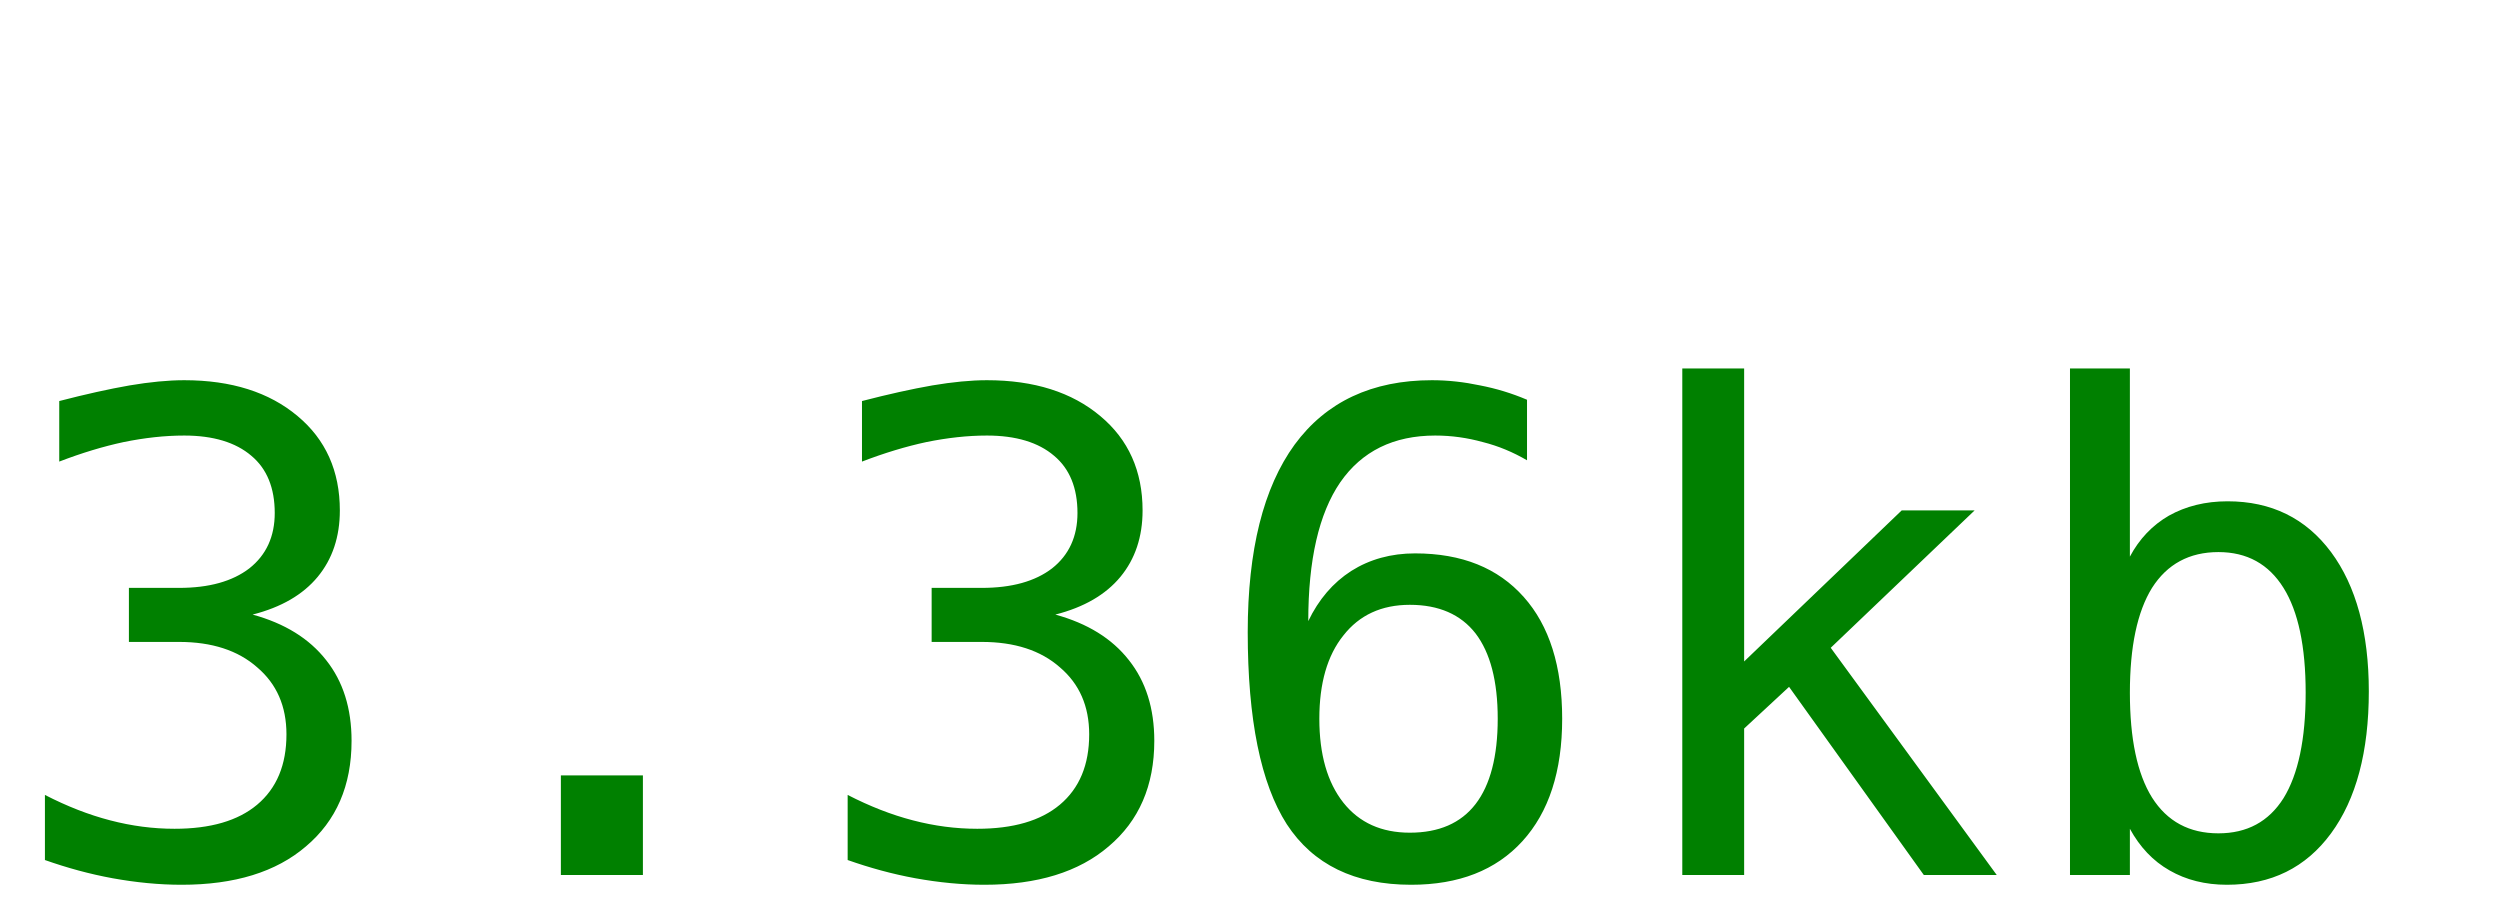
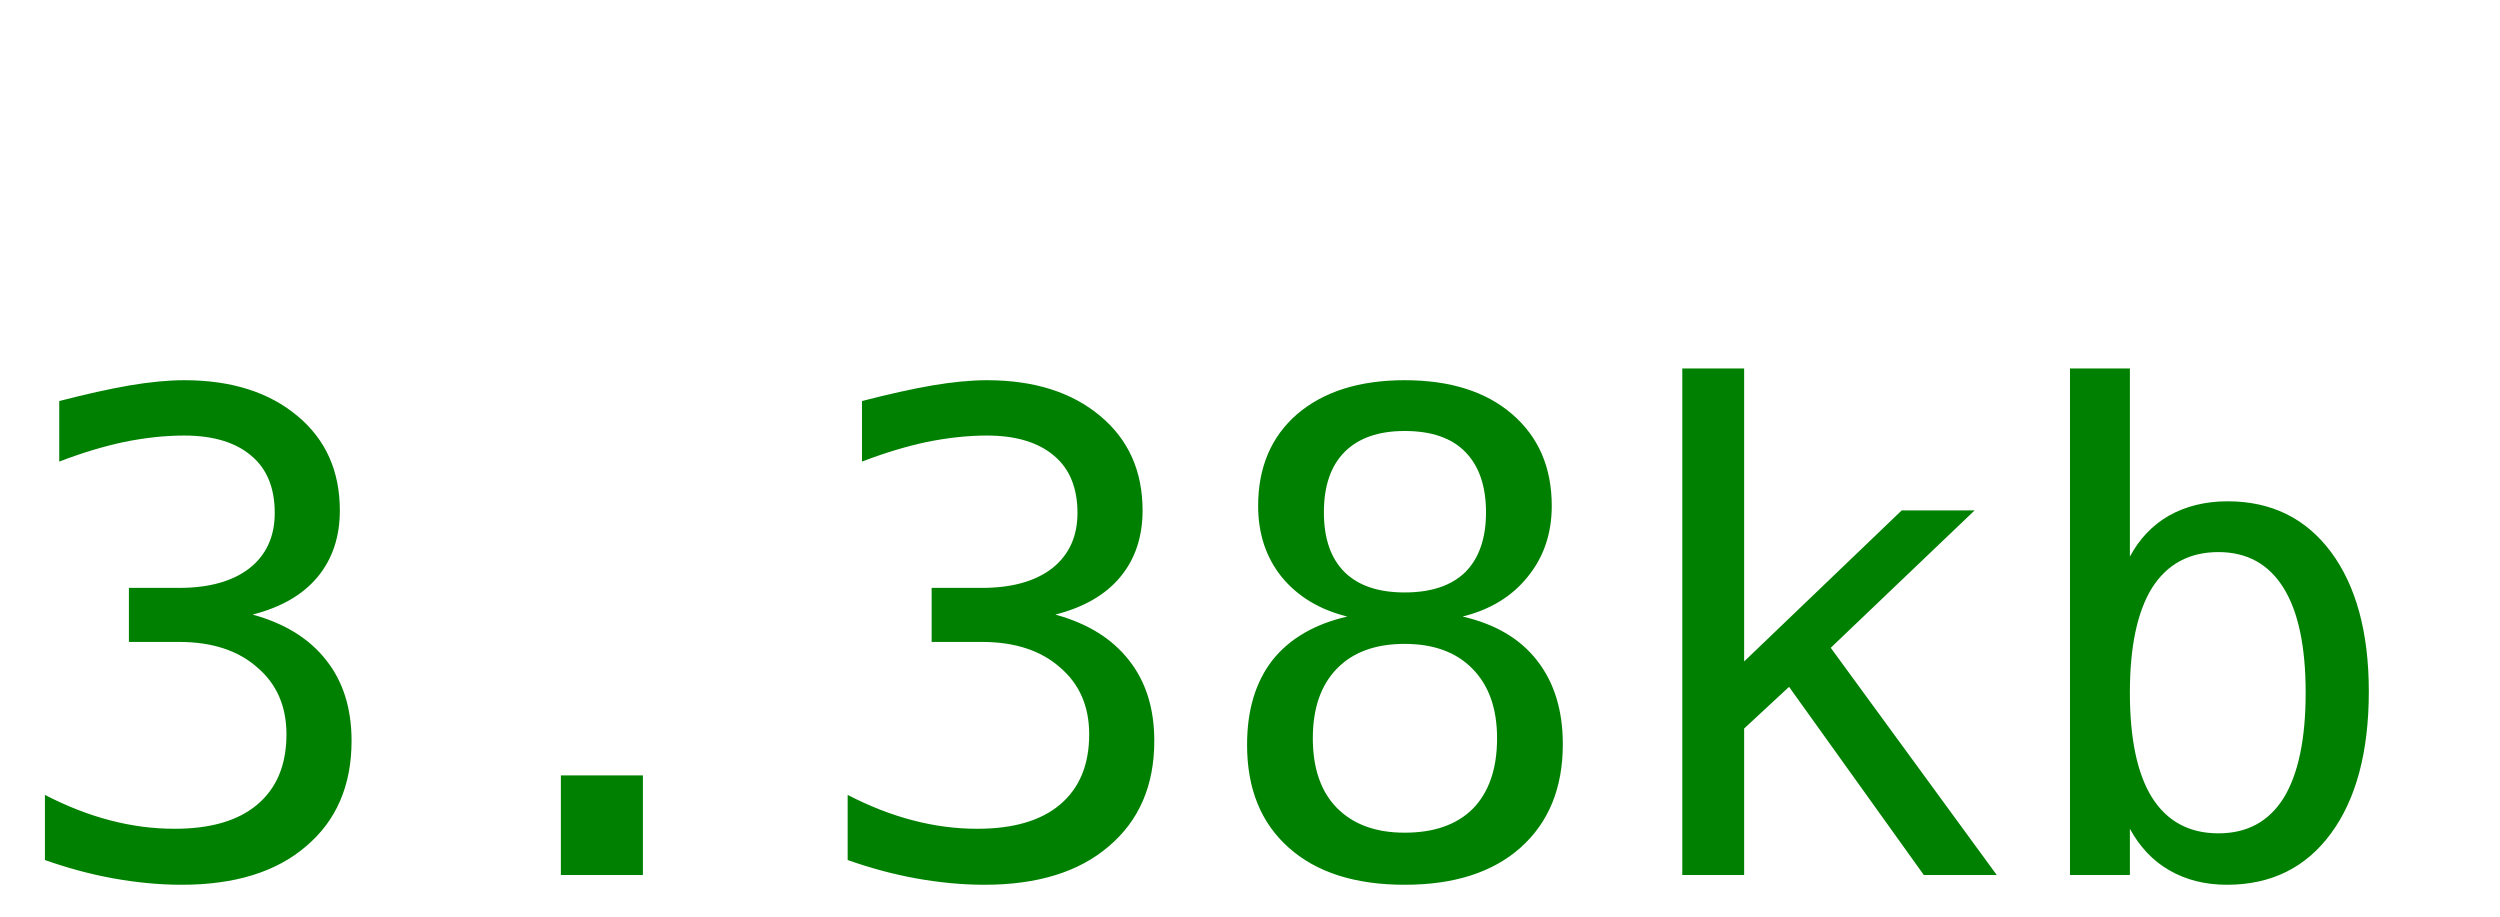
<svg xmlns="http://www.w3.org/2000/svg" width="60" height="22">
-   <text y="21" font-size="16px" font-family="monospace" fill="green">3.36kb</text>
+   <text y="21" font-size="16px" font-family="monospace" fill="green">3.38kb</text>
</svg>
